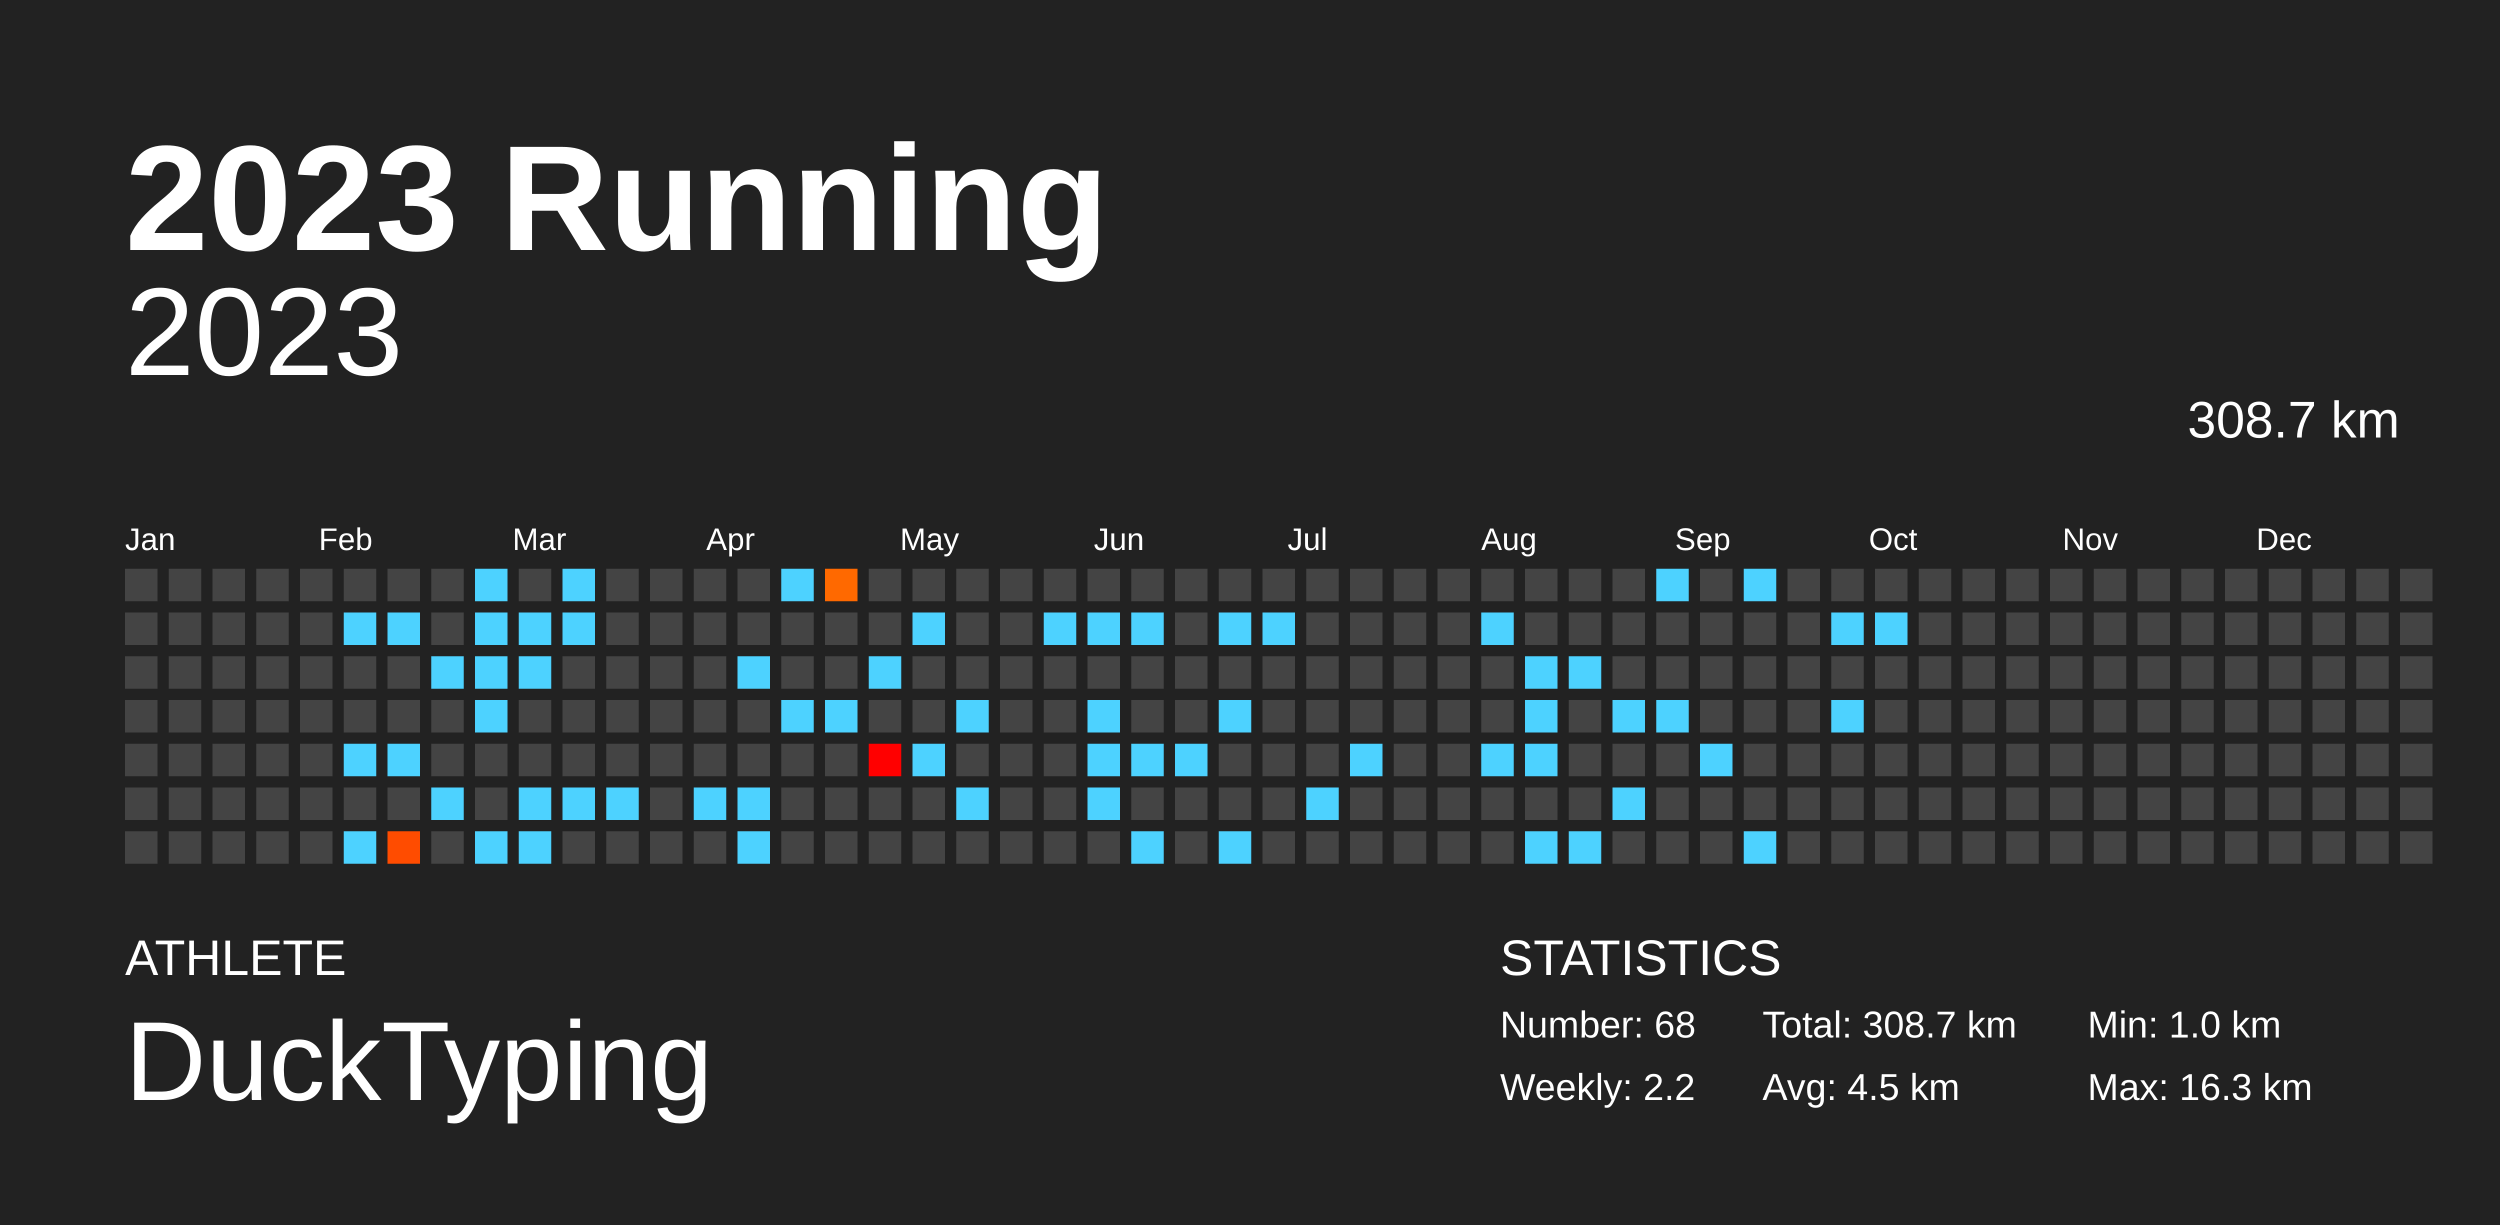
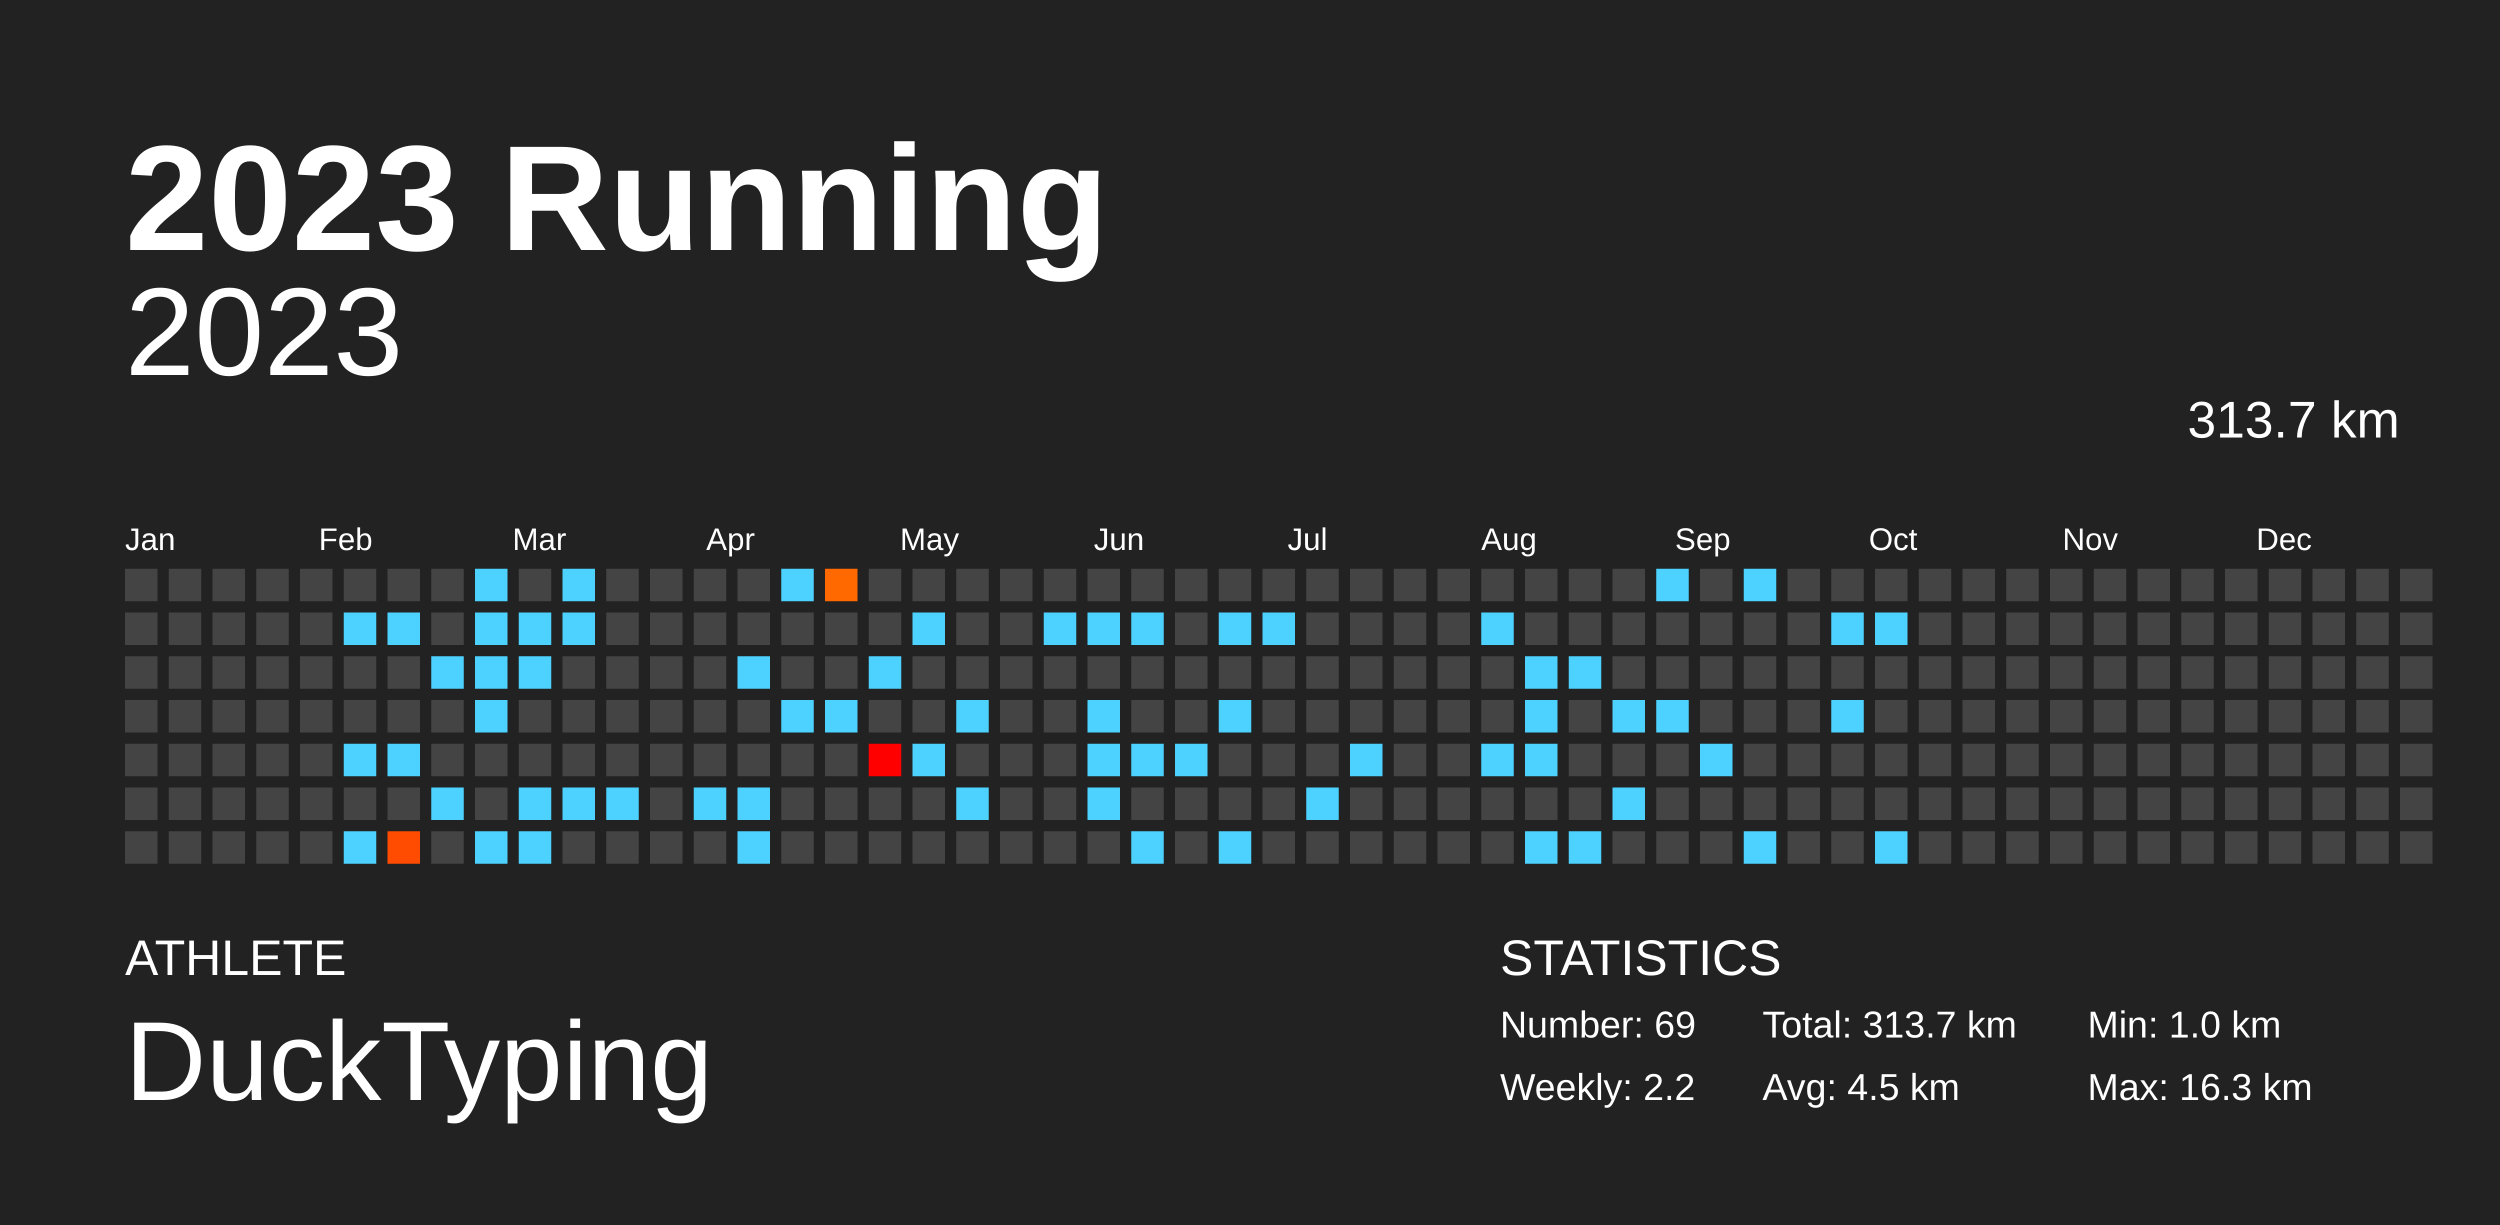
<svg xmlns="http://www.w3.org/2000/svg" baseProfile="full" height="98mm" version="1.1" viewBox="0,0,200,98" width="200mm">
  <defs />
  <rect fill="#222222" height="98" width="200" x="0" y="0" />
  <text fill="#FFFFFF" style="font-size:12px; font-family:Arial; font-weight:bold;" x="10" y="20">2023 Running</text>
  <text fill="#FFFFFF" style="font-size:4px; font-family:Arial" x="10" y="78">ATHLETE</text>
  <text fill="#FFFFFF" style="font-size:9px; font-family:Arial" x="10" y="88">DuckTyping</text>
  <text fill="#FFFFFF" style="font-size:4px; font-family:Arial" x="120" y="78">STATISTICS</text>
-   <text fill="#FFFFFF" style="font-size:3px; font-family:Arial" x="120" y="83">Number: 68</text>
+   <text fill="#FFFFFF" style="font-size:3px; font-family:Arial" x="120" y="83">Number: 69</text>
  <text fill="#FFFFFF" style="font-size:3px; font-family:Arial" x="120" y="88">Weekly: 2.2</text>
-   <text fill="#FFFFFF" style="font-size:3px; font-family:Arial" x="141" y="83">Total: 308.7 km</text>
+   <text fill="#FFFFFF" style="font-size:3px; font-family:Arial" x="141" y="83">Total: 313.7 km</text>
  <text fill="#FFFFFF" style="font-size:3px; font-family:Arial" x="141" y="88">Avg: 4.5 km</text>
  <text fill="#FFFFFF" style="font-size:3px; font-family:Arial" x="167" y="83">Min: 1.0 km</text>
  <text fill="#FFFFFF" style="font-size:3px; font-family:Arial" x="167" y="88">Max: 16.3 km</text>
  <text alignment-baseline="hanging" fill="#FFFFFF" style="font-size:10.0px; font-family:Arial;" x="10" y="30">2023</text>
-   <text alignment-baseline="hanging" fill="#FFFFFF" style="font-size:4.125px; font-family:Arial;" x="175" y="35">308.7 km</text>
+   <text alignment-baseline="hanging" fill="#FFFFFF" style="font-size:4.125px; font-family:Arial;" x="175" y="35">313.7 km</text>
  <text fill="#FFFFFF" style="font-size:2.5px; font-family:Arial" x="10.0" y="44">Jan</text>
  <text fill="#FFFFFF" style="font-size:2.5px; font-family:Arial" x="25.5" y="44">Feb</text>
  <text fill="#FFFFFF" style="font-size:2.5px; font-family:Arial" x="41.0" y="44">Mar</text>
  <text fill="#FFFFFF" style="font-size:2.5px; font-family:Arial" x="56.5" y="44">Apr</text>
  <text fill="#FFFFFF" style="font-size:2.5px; font-family:Arial" x="72.0" y="44">May</text>
  <text fill="#FFFFFF" style="font-size:2.5px; font-family:Arial" x="87.5" y="44">Jun</text>
  <text fill="#FFFFFF" style="font-size:2.5px; font-family:Arial" x="103.0" y="44">Jul</text>
  <text fill="#FFFFFF" style="font-size:2.5px; font-family:Arial" x="118.5" y="44">Aug</text>
  <text fill="#FFFFFF" style="font-size:2.5px; font-family:Arial" x="134.0" y="44">Sep</text>
  <text fill="#FFFFFF" style="font-size:2.5px; font-family:Arial" x="149.5" y="44">Oct</text>
  <text fill="#FFFFFF" style="font-size:2.5px; font-family:Arial" x="165.0" y="44">Nov</text>
  <text fill="#FFFFFF" style="font-size:2.5px; font-family:Arial" x="180.5" y="44">Dec</text>
  <rect fill="#444444" height="2.6" width="2.6" x="10.0" y="45.5" />
  <rect fill="#444444" height="2.6" width="2.6" x="10.0" y="49.0" />
  <rect fill="#444444" height="2.6" width="2.6" x="10.0" y="52.5" />
  <rect fill="#444444" height="2.6" width="2.6" x="10.0" y="56.0" />
  <rect fill="#444444" height="2.6" width="2.6" x="10.0" y="59.5" />
  <rect fill="#444444" height="2.6" width="2.6" x="10.0" y="63.0" />
  <rect fill="#444444" height="2.6" width="2.6" x="10.0" y="66.5" />
  <rect fill="#444444" height="2.6" width="2.6" x="13.5" y="45.5" />
  <rect fill="#444444" height="2.6" width="2.6" x="13.5" y="49.0" />
  <rect fill="#444444" height="2.6" width="2.6" x="13.5" y="52.5" />
  <rect fill="#444444" height="2.6" width="2.6" x="13.5" y="56.0" />
  <rect fill="#444444" height="2.6" width="2.6" x="13.5" y="59.5" />
  <rect fill="#444444" height="2.6" width="2.6" x="13.5" y="63.0" />
  <rect fill="#444444" height="2.6" width="2.6" x="13.5" y="66.5" />
  <rect fill="#444444" height="2.6" width="2.6" x="17.0" y="45.5" />
  <rect fill="#444444" height="2.6" width="2.6" x="17.0" y="49.0" />
  <rect fill="#444444" height="2.6" width="2.6" x="17.0" y="52.5" />
  <rect fill="#444444" height="2.6" width="2.6" x="17.0" y="56.0" />
  <rect fill="#444444" height="2.6" width="2.6" x="17.0" y="59.5" />
  <rect fill="#444444" height="2.6" width="2.6" x="17.0" y="63.0" />
  <rect fill="#444444" height="2.6" width="2.6" x="17.0" y="66.5" />
  <rect fill="#444444" height="2.6" width="2.6" x="20.5" y="45.5" />
  <rect fill="#444444" height="2.6" width="2.6" x="20.5" y="49.0" />
  <rect fill="#444444" height="2.6" width="2.6" x="20.5" y="52.5" />
  <rect fill="#444444" height="2.6" width="2.6" x="20.5" y="56.0" />
  <rect fill="#444444" height="2.6" width="2.6" x="20.5" y="59.5" />
  <rect fill="#444444" height="2.6" width="2.6" x="20.5" y="63.0" />
  <rect fill="#444444" height="2.6" width="2.6" x="20.5" y="66.5" />
  <rect fill="#444444" height="2.6" width="2.6" x="24.0" y="45.5" />
  <rect fill="#444444" height="2.6" width="2.6" x="24.0" y="49.0" />
  <rect fill="#444444" height="2.6" width="2.6" x="24.0" y="52.5" />
  <rect fill="#444444" height="2.6" width="2.6" x="24.0" y="56.0" />
  <rect fill="#444444" height="2.6" width="2.6" x="24.0" y="59.5" />
  <rect fill="#444444" height="2.6" width="2.6" x="24.0" y="63.0" />
  <rect fill="#444444" height="2.6" width="2.6" x="24.0" y="66.5" />
  <rect fill="#444444" height="2.6" width="2.6" x="27.5" y="45.5" />
  <rect fill="#4dd2ff" height="2.6" width="2.6" x="27.5" y="49.0" />
  <rect fill="#444444" height="2.6" width="2.6" x="27.5" y="52.5" />
  <rect fill="#444444" height="2.6" width="2.6" x="27.5" y="56.0" />
  <rect fill="#4dd2ff" height="2.6" width="2.6" x="27.5" y="59.5" />
  <rect fill="#444444" height="2.6" width="2.6" x="27.5" y="63.0" />
  <rect fill="#4dd2ff" height="2.6" width="2.6" x="27.5" y="66.5" />
  <rect fill="#444444" height="2.6" width="2.6" x="31.0" y="45.5" />
  <rect fill="#4dd2ff" height="2.6" width="2.6" x="31.0" y="49.0" />
  <rect fill="#444444" height="2.6" width="2.6" x="31.0" y="52.5" />
  <rect fill="#444444" height="2.6" width="2.6" x="31.0" y="56.0" />
  <rect fill="#4dd2ff" height="2.6" width="2.6" x="31.0" y="59.5" />
  <rect fill="#444444" height="2.6" width="2.6" x="31.0" y="63.0" />
  <rect fill="#ff4c00" height="2.6" width="2.6" x="31.0" y="66.5" />
  <rect fill="#444444" height="2.6" width="2.6" x="34.5" y="45.5" />
  <rect fill="#444444" height="2.6" width="2.6" x="34.5" y="49.0" />
  <rect fill="#4dd2ff" height="2.6" width="2.6" x="34.5" y="52.5" />
  <rect fill="#444444" height="2.6" width="2.6" x="34.5" y="56.0" />
  <rect fill="#444444" height="2.6" width="2.6" x="34.5" y="59.5" />
  <rect fill="#4dd2ff" height="2.6" width="2.6" x="34.5" y="63.0" />
  <rect fill="#444444" height="2.6" width="2.6" x="34.5" y="66.5" />
  <rect fill="#4dd2ff" height="2.6" width="2.6" x="38.0" y="45.5" />
  <rect fill="#4dd2ff" height="2.6" width="2.6" x="38.0" y="49.0" />
  <rect fill="#4dd2ff" height="2.6" width="2.6" x="38.0" y="52.5" />
  <rect fill="#4dd2ff" height="2.6" width="2.6" x="38.0" y="56.0" />
  <rect fill="#444444" height="2.6" width="2.6" x="38.0" y="59.5" />
  <rect fill="#444444" height="2.6" width="2.6" x="38.0" y="63.0" />
  <rect fill="#4dd2ff" height="2.6" width="2.6" x="38.0" y="66.5" />
  <rect fill="#444444" height="2.6" width="2.6" x="41.5" y="45.5" />
  <rect fill="#4dd2ff" height="2.6" width="2.6" x="41.5" y="49.0" />
  <rect fill="#4dd2ff" height="2.6" width="2.6" x="41.5" y="52.5" />
  <rect fill="#444444" height="2.6" width="2.6" x="41.5" y="56.0" />
  <rect fill="#444444" height="2.6" width="2.6" x="41.5" y="59.5" />
  <rect fill="#4dd2ff" height="2.6" width="2.6" x="41.5" y="63.0" />
  <rect fill="#4dd2ff" height="2.6" width="2.6" x="41.5" y="66.5" />
  <rect fill="#4dd2ff" height="2.6" width="2.6" x="45.0" y="45.5" />
  <rect fill="#4dd2ff" height="2.6" width="2.6" x="45.0" y="49.0" />
  <rect fill="#444444" height="2.6" width="2.6" x="45.0" y="52.5" />
  <rect fill="#444444" height="2.6" width="2.6" x="45.0" y="56.0" />
  <rect fill="#444444" height="2.6" width="2.6" x="45.0" y="59.5" />
  <rect fill="#4dd2ff" height="2.6" width="2.6" x="45.0" y="63.0" />
  <rect fill="#444444" height="2.6" width="2.6" x="45.0" y="66.5" />
  <rect fill="#444444" height="2.6" width="2.6" x="48.5" y="45.5" />
  <rect fill="#444444" height="2.6" width="2.6" x="48.5" y="49.0" />
  <rect fill="#444444" height="2.6" width="2.6" x="48.5" y="52.5" />
  <rect fill="#444444" height="2.6" width="2.6" x="48.5" y="56.0" />
  <rect fill="#444444" height="2.6" width="2.6" x="48.5" y="59.5" />
  <rect fill="#4dd2ff" height="2.6" width="2.6" x="48.5" y="63.0" />
  <rect fill="#444444" height="2.6" width="2.6" x="48.5" y="66.5" />
  <rect fill="#444444" height="2.6" width="2.6" x="52.0" y="45.5" />
  <rect fill="#444444" height="2.6" width="2.6" x="52.0" y="49.0" />
  <rect fill="#444444" height="2.6" width="2.6" x="52.0" y="52.5" />
  <rect fill="#444444" height="2.6" width="2.6" x="52.0" y="56.0" />
  <rect fill="#444444" height="2.6" width="2.6" x="52.0" y="59.5" />
  <rect fill="#444444" height="2.6" width="2.6" x="52.0" y="63.0" />
  <rect fill="#444444" height="2.6" width="2.6" x="52.0" y="66.5" />
  <rect fill="#444444" height="2.6" width="2.6" x="55.5" y="45.5" />
  <rect fill="#444444" height="2.6" width="2.6" x="55.5" y="49.0" />
  <rect fill="#444444" height="2.6" width="2.6" x="55.5" y="52.5" />
  <rect fill="#444444" height="2.6" width="2.6" x="55.5" y="56.0" />
  <rect fill="#444444" height="2.6" width="2.6" x="55.5" y="59.5" />
  <rect fill="#4dd2ff" height="2.6" width="2.6" x="55.5" y="63.0" />
  <rect fill="#444444" height="2.6" width="2.6" x="55.5" y="66.5" />
  <rect fill="#444444" height="2.6" width="2.6" x="59.0" y="45.5" />
  <rect fill="#444444" height="2.6" width="2.6" x="59.0" y="49.0" />
  <rect fill="#4dd2ff" height="2.6" width="2.6" x="59.0" y="52.5" />
  <rect fill="#444444" height="2.6" width="2.6" x="59.0" y="56.0" />
  <rect fill="#444444" height="2.6" width="2.6" x="59.0" y="59.5" />
  <rect fill="#4dd2ff" height="2.6" width="2.6" x="59.0" y="63.0" />
  <rect fill="#4dd2ff" height="2.6" width="2.6" x="59.0" y="66.5" />
  <rect fill="#4dd2ff" height="2.6" width="2.6" x="62.5" y="45.5" />
  <rect fill="#444444" height="2.6" width="2.6" x="62.5" y="49.0" />
  <rect fill="#444444" height="2.6" width="2.6" x="62.5" y="52.5" />
  <rect fill="#4dd2ff" height="2.6" width="2.6" x="62.5" y="56.0" />
  <rect fill="#444444" height="2.6" width="2.6" x="62.5" y="59.5" />
  <rect fill="#444444" height="2.6" width="2.6" x="62.5" y="63.0" />
  <rect fill="#444444" height="2.6" width="2.6" x="62.5" y="66.5" />
  <rect fill="#ff6900" height="2.6" width="2.6" x="66.0" y="45.5" />
  <rect fill="#444444" height="2.6" width="2.6" x="66.0" y="49.0" />
  <rect fill="#444444" height="2.6" width="2.6" x="66.0" y="52.5" />
  <rect fill="#4dd2ff" height="2.6" width="2.6" x="66.0" y="56.0" />
  <rect fill="#444444" height="2.6" width="2.6" x="66.0" y="59.5" />
  <rect fill="#444444" height="2.6" width="2.6" x="66.0" y="63.0" />
  <rect fill="#444444" height="2.6" width="2.6" x="66.0" y="66.5" />
  <rect fill="#444444" height="2.6" width="2.6" x="69.5" y="45.5" />
  <rect fill="#444444" height="2.6" width="2.6" x="69.5" y="49.0" />
  <rect fill="#4dd2ff" height="2.6" width="2.6" x="69.5" y="52.5" />
  <rect fill="#444444" height="2.6" width="2.6" x="69.5" y="56.0" />
  <rect fill="#ff0000" height="2.6" width="2.6" x="69.5" y="59.5" />
  <rect fill="#444444" height="2.6" width="2.6" x="69.5" y="63.0" />
  <rect fill="#444444" height="2.6" width="2.6" x="69.5" y="66.5" />
  <rect fill="#444444" height="2.6" width="2.6" x="73.0" y="45.5" />
  <rect fill="#4dd2ff" height="2.6" width="2.6" x="73.0" y="49.0" />
  <rect fill="#444444" height="2.6" width="2.6" x="73.0" y="52.5" />
  <rect fill="#444444" height="2.6" width="2.6" x="73.0" y="56.0" />
  <rect fill="#4dd2ff" height="2.6" width="2.6" x="73.0" y="59.5" />
  <rect fill="#444444" height="2.6" width="2.6" x="73.0" y="63.0" />
  <rect fill="#444444" height="2.6" width="2.6" x="73.0" y="66.5" />
  <rect fill="#444444" height="2.6" width="2.6" x="76.5" y="45.5" />
  <rect fill="#444444" height="2.6" width="2.6" x="76.5" y="49.0" />
  <rect fill="#444444" height="2.6" width="2.6" x="76.5" y="52.5" />
  <rect fill="#4dd2ff" height="2.6" width="2.6" x="76.5" y="56.0" />
  <rect fill="#444444" height="2.6" width="2.6" x="76.5" y="59.5" />
  <rect fill="#4dd2ff" height="2.6" width="2.6" x="76.5" y="63.0" />
  <rect fill="#444444" height="2.6" width="2.6" x="76.5" y="66.5" />
  <rect fill="#444444" height="2.6" width="2.6" x="80.0" y="45.5" />
  <rect fill="#444444" height="2.6" width="2.6" x="80.0" y="49.0" />
  <rect fill="#444444" height="2.6" width="2.6" x="80.0" y="52.5" />
  <rect fill="#444444" height="2.6" width="2.6" x="80.0" y="56.0" />
  <rect fill="#444444" height="2.6" width="2.6" x="80.0" y="59.5" />
  <rect fill="#444444" height="2.6" width="2.6" x="80.0" y="63.0" />
  <rect fill="#444444" height="2.6" width="2.6" x="80.0" y="66.5" />
  <rect fill="#444444" height="2.6" width="2.6" x="83.5" y="45.5" />
  <rect fill="#4dd2ff" height="2.6" width="2.6" x="83.5" y="49.0" />
  <rect fill="#444444" height="2.6" width="2.6" x="83.5" y="52.5" />
  <rect fill="#444444" height="2.6" width="2.6" x="83.5" y="56.0" />
  <rect fill="#444444" height="2.6" width="2.6" x="83.5" y="59.5" />
  <rect fill="#444444" height="2.6" width="2.6" x="83.5" y="63.0" />
  <rect fill="#444444" height="2.6" width="2.6" x="83.5" y="66.5" />
  <rect fill="#444444" height="2.6" width="2.6" x="87.0" y="45.5" />
  <rect fill="#4dd2ff" height="2.6" width="2.6" x="87.0" y="49.0" />
  <rect fill="#444444" height="2.6" width="2.6" x="87.0" y="52.5" />
  <rect fill="#4dd2ff" height="2.6" width="2.6" x="87.0" y="56.0" />
  <rect fill="#4dd2ff" height="2.6" width="2.6" x="87.0" y="59.5" />
  <rect fill="#4dd2ff" height="2.6" width="2.6" x="87.0" y="63.0" />
  <rect fill="#444444" height="2.6" width="2.6" x="87.0" y="66.5" />
  <rect fill="#444444" height="2.6" width="2.6" x="90.5" y="45.5" />
  <rect fill="#4dd2ff" height="2.6" width="2.6" x="90.5" y="49.0" />
  <rect fill="#444444" height="2.6" width="2.6" x="90.5" y="52.5" />
  <rect fill="#444444" height="2.6" width="2.6" x="90.5" y="56.0" />
  <rect fill="#4dd2ff" height="2.6" width="2.6" x="90.5" y="59.5" />
  <rect fill="#444444" height="2.6" width="2.6" x="90.5" y="63.0" />
  <rect fill="#4dd2ff" height="2.6" width="2.6" x="90.5" y="66.5" />
  <rect fill="#444444" height="2.6" width="2.6" x="94.0" y="45.5" />
  <rect fill="#444444" height="2.6" width="2.6" x="94.0" y="49.0" />
  <rect fill="#444444" height="2.6" width="2.6" x="94.0" y="52.5" />
  <rect fill="#444444" height="2.6" width="2.6" x="94.0" y="56.0" />
  <rect fill="#4dd2ff" height="2.6" width="2.6" x="94.0" y="59.5" />
  <rect fill="#444444" height="2.6" width="2.6" x="94.0" y="63.0" />
  <rect fill="#444444" height="2.6" width="2.6" x="94.0" y="66.5" />
  <rect fill="#444444" height="2.6" width="2.6" x="97.5" y="45.5" />
  <rect fill="#4dd2ff" height="2.6" width="2.6" x="97.5" y="49.0" />
  <rect fill="#444444" height="2.6" width="2.6" x="97.5" y="52.5" />
  <rect fill="#4dd2ff" height="2.6" width="2.6" x="97.5" y="56.0" />
  <rect fill="#444444" height="2.6" width="2.6" x="97.5" y="59.5" />
  <rect fill="#444444" height="2.6" width="2.6" x="97.5" y="63.0" />
  <rect fill="#4dd2ff" height="2.6" width="2.6" x="97.5" y="66.5" />
  <rect fill="#444444" height="2.6" width="2.6" x="101.0" y="45.5" />
  <rect fill="#4dd2ff" height="2.6" width="2.6" x="101.0" y="49.0" />
  <rect fill="#444444" height="2.6" width="2.6" x="101.0" y="52.5" />
  <rect fill="#444444" height="2.6" width="2.6" x="101.0" y="56.0" />
  <rect fill="#444444" height="2.6" width="2.6" x="101.0" y="59.5" />
  <rect fill="#444444" height="2.6" width="2.6" x="101.0" y="63.0" />
  <rect fill="#444444" height="2.6" width="2.6" x="101.0" y="66.5" />
  <rect fill="#444444" height="2.6" width="2.6" x="104.5" y="45.5" />
  <rect fill="#444444" height="2.6" width="2.6" x="104.5" y="49.0" />
  <rect fill="#444444" height="2.6" width="2.6" x="104.5" y="52.5" />
  <rect fill="#444444" height="2.6" width="2.6" x="104.5" y="56.0" />
  <rect fill="#444444" height="2.6" width="2.6" x="104.5" y="59.5" />
  <rect fill="#4dd2ff" height="2.6" width="2.6" x="104.5" y="63.0" />
  <rect fill="#444444" height="2.6" width="2.6" x="104.5" y="66.5" />
  <rect fill="#444444" height="2.6" width="2.6" x="108.0" y="45.5" />
  <rect fill="#444444" height="2.6" width="2.6" x="108.0" y="49.0" />
  <rect fill="#444444" height="2.6" width="2.6" x="108.0" y="52.5" />
  <rect fill="#444444" height="2.6" width="2.6" x="108.0" y="56.0" />
  <rect fill="#4dd2ff" height="2.6" width="2.6" x="108.0" y="59.5" />
  <rect fill="#444444" height="2.6" width="2.6" x="108.0" y="63.0" />
  <rect fill="#444444" height="2.6" width="2.6" x="108.0" y="66.5" />
  <rect fill="#444444" height="2.6" width="2.6" x="111.5" y="45.5" />
  <rect fill="#444444" height="2.6" width="2.6" x="111.5" y="49.0" />
  <rect fill="#444444" height="2.6" width="2.6" x="111.5" y="52.5" />
  <rect fill="#444444" height="2.6" width="2.6" x="111.5" y="56.0" />
  <rect fill="#444444" height="2.6" width="2.6" x="111.5" y="59.5" />
  <rect fill="#444444" height="2.6" width="2.6" x="111.5" y="63.0" />
  <rect fill="#444444" height="2.6" width="2.6" x="111.5" y="66.5" />
  <rect fill="#444444" height="2.6" width="2.6" x="115.0" y="45.5" />
  <rect fill="#444444" height="2.6" width="2.6" x="115.0" y="49.0" />
  <rect fill="#444444" height="2.6" width="2.6" x="115.0" y="52.5" />
  <rect fill="#444444" height="2.6" width="2.6" x="115.0" y="56.0" />
  <rect fill="#444444" height="2.6" width="2.6" x="115.0" y="59.5" />
  <rect fill="#444444" height="2.6" width="2.6" x="115.0" y="63.0" />
  <rect fill="#444444" height="2.6" width="2.6" x="115.0" y="66.5" />
  <rect fill="#444444" height="2.6" width="2.6" x="118.5" y="45.5" />
  <rect fill="#4dd2ff" height="2.6" width="2.6" x="118.5" y="49.0" />
  <rect fill="#444444" height="2.6" width="2.6" x="118.5" y="52.5" />
  <rect fill="#444444" height="2.6" width="2.6" x="118.5" y="56.0" />
  <rect fill="#4dd2ff" height="2.6" width="2.6" x="118.5" y="59.5" />
  <rect fill="#444444" height="2.6" width="2.6" x="118.5" y="63.0" />
  <rect fill="#444444" height="2.6" width="2.6" x="118.5" y="66.5" />
  <rect fill="#444444" height="2.6" width="2.6" x="122.0" y="45.5" />
  <rect fill="#444444" height="2.6" width="2.6" x="122.0" y="49.0" />
  <rect fill="#4dd2ff" height="2.6" width="2.6" x="122.0" y="52.5" />
  <rect fill="#4dd2ff" height="2.6" width="2.6" x="122.0" y="56.0" />
  <rect fill="#4dd2ff" height="2.6" width="2.6" x="122.0" y="59.5" />
  <rect fill="#444444" height="2.6" width="2.6" x="122.0" y="63.0" />
  <rect fill="#4dd2ff" height="2.6" width="2.6" x="122.0" y="66.5" />
  <rect fill="#444444" height="2.6" width="2.6" x="125.5" y="45.5" />
  <rect fill="#444444" height="2.6" width="2.6" x="125.5" y="49.0" />
  <rect fill="#4dd2ff" height="2.6" width="2.6" x="125.5" y="52.5" />
  <rect fill="#444444" height="2.6" width="2.6" x="125.5" y="56.0" />
  <rect fill="#444444" height="2.6" width="2.6" x="125.5" y="59.5" />
  <rect fill="#444444" height="2.6" width="2.6" x="125.5" y="63.0" />
  <rect fill="#4dd2ff" height="2.6" width="2.6" x="125.5" y="66.5" />
  <rect fill="#444444" height="2.6" width="2.6" x="129.0" y="45.5" />
  <rect fill="#444444" height="2.6" width="2.6" x="129.0" y="49.0" />
  <rect fill="#444444" height="2.6" width="2.6" x="129.0" y="52.5" />
  <rect fill="#4dd2ff" height="2.6" width="2.6" x="129.0" y="56.0" />
  <rect fill="#444444" height="2.6" width="2.6" x="129.0" y="59.5" />
  <rect fill="#4dd2ff" height="2.6" width="2.6" x="129.0" y="63.0" />
  <rect fill="#444444" height="2.6" width="2.6" x="129.0" y="66.5" />
  <rect fill="#4dd2ff" height="2.6" width="2.6" x="132.5" y="45.5" />
  <rect fill="#444444" height="2.6" width="2.6" x="132.5" y="49.0" />
  <rect fill="#444444" height="2.6" width="2.6" x="132.5" y="52.5" />
  <rect fill="#4dd2ff" height="2.6" width="2.6" x="132.5" y="56.0" />
  <rect fill="#444444" height="2.6" width="2.6" x="132.5" y="59.5" />
  <rect fill="#444444" height="2.6" width="2.6" x="132.5" y="63.0" />
  <rect fill="#444444" height="2.6" width="2.6" x="132.5" y="66.5" />
  <rect fill="#444444" height="2.6" width="2.6" x="136.0" y="45.5" />
  <rect fill="#444444" height="2.6" width="2.6" x="136.0" y="49.0" />
  <rect fill="#444444" height="2.6" width="2.6" x="136.0" y="52.5" />
  <rect fill="#444444" height="2.6" width="2.6" x="136.0" y="56.0" />
  <rect fill="#4dd2ff" height="2.6" width="2.6" x="136.0" y="59.5" />
  <rect fill="#444444" height="2.6" width="2.6" x="136.0" y="63.0" />
  <rect fill="#444444" height="2.6" width="2.6" x="136.0" y="66.5" />
  <rect fill="#4dd2ff" height="2.6" width="2.6" x="139.5" y="45.5" />
  <rect fill="#444444" height="2.6" width="2.6" x="139.5" y="49.0" />
  <rect fill="#444444" height="2.6" width="2.6" x="139.5" y="52.5" />
  <rect fill="#444444" height="2.6" width="2.6" x="139.5" y="56.0" />
  <rect fill="#444444" height="2.6" width="2.6" x="139.5" y="59.5" />
  <rect fill="#444444" height="2.6" width="2.6" x="139.5" y="63.0" />
  <rect fill="#4dd2ff" height="2.6" width="2.6" x="139.5" y="66.5" />
  <rect fill="#444444" height="2.6" width="2.6" x="143.0" y="45.5" />
  <rect fill="#444444" height="2.6" width="2.6" x="143.0" y="49.0" />
  <rect fill="#444444" height="2.6" width="2.6" x="143.0" y="52.5" />
  <rect fill="#444444" height="2.6" width="2.6" x="143.0" y="56.0" />
  <rect fill="#444444" height="2.6" width="2.6" x="143.0" y="59.5" />
  <rect fill="#444444" height="2.6" width="2.6" x="143.0" y="63.0" />
  <rect fill="#444444" height="2.6" width="2.6" x="143.0" y="66.5" />
  <rect fill="#444444" height="2.6" width="2.6" x="146.5" y="45.5" />
  <rect fill="#4dd2ff" height="2.6" width="2.6" x="146.5" y="49.0" />
  <rect fill="#444444" height="2.6" width="2.6" x="146.5" y="52.5" />
  <rect fill="#4dd2ff" height="2.6" width="2.6" x="146.5" y="56.0" />
  <rect fill="#444444" height="2.6" width="2.6" x="146.5" y="59.5" />
  <rect fill="#444444" height="2.6" width="2.6" x="146.5" y="63.0" />
  <rect fill="#444444" height="2.6" width="2.6" x="146.5" y="66.5" />
  <rect fill="#444444" height="2.6" width="2.6" x="150.0" y="45.5" />
  <rect fill="#4dd2ff" height="2.6" width="2.6" x="150.0" y="49.0" />
  <rect fill="#444444" height="2.6" width="2.6" x="150.0" y="52.5" />
  <rect fill="#444444" height="2.6" width="2.6" x="150.0" y="56.0" />
  <rect fill="#444444" height="2.6" width="2.6" x="150.0" y="59.5" />
  <rect fill="#444444" height="2.6" width="2.6" x="150.0" y="63.0" />
-   <rect fill="#444444" height="2.6" width="2.6" x="150.0" y="66.5" />
+   <rect fill="#4dd2ff" height="2.6" width="2.6" x="150.0" y="66.5" />
  <rect fill="#444444" height="2.6" width="2.6" x="153.5" y="45.5" />
  <rect fill="#444444" height="2.6" width="2.6" x="153.5" y="49.0" />
  <rect fill="#444444" height="2.6" width="2.6" x="153.5" y="52.5" />
  <rect fill="#444444" height="2.6" width="2.6" x="153.5" y="56.0" />
  <rect fill="#444444" height="2.6" width="2.6" x="153.5" y="59.5" />
  <rect fill="#444444" height="2.6" width="2.6" x="153.5" y="63.0" />
  <rect fill="#444444" height="2.6" width="2.6" x="153.5" y="66.5" />
  <rect fill="#444444" height="2.6" width="2.6" x="157.0" y="45.5" />
  <rect fill="#444444" height="2.6" width="2.6" x="157.0" y="49.0" />
  <rect fill="#444444" height="2.6" width="2.6" x="157.0" y="52.5" />
  <rect fill="#444444" height="2.6" width="2.6" x="157.0" y="56.0" />
  <rect fill="#444444" height="2.6" width="2.6" x="157.0" y="59.5" />
  <rect fill="#444444" height="2.6" width="2.6" x="157.0" y="63.0" />
  <rect fill="#444444" height="2.6" width="2.6" x="157.0" y="66.5" />
  <rect fill="#444444" height="2.6" width="2.6" x="160.5" y="45.5" />
  <rect fill="#444444" height="2.6" width="2.6" x="160.5" y="49.0" />
  <rect fill="#444444" height="2.6" width="2.6" x="160.5" y="52.5" />
  <rect fill="#444444" height="2.6" width="2.6" x="160.5" y="56.0" />
  <rect fill="#444444" height="2.6" width="2.6" x="160.5" y="59.5" />
  <rect fill="#444444" height="2.6" width="2.6" x="160.5" y="63.0" />
  <rect fill="#444444" height="2.6" width="2.6" x="160.5" y="66.5" />
  <rect fill="#444444" height="2.6" width="2.6" x="164.0" y="45.5" />
  <rect fill="#444444" height="2.6" width="2.6" x="164.0" y="49.0" />
  <rect fill="#444444" height="2.6" width="2.6" x="164.0" y="52.5" />
  <rect fill="#444444" height="2.6" width="2.6" x="164.0" y="56.0" />
  <rect fill="#444444" height="2.6" width="2.6" x="164.0" y="59.5" />
  <rect fill="#444444" height="2.6" width="2.6" x="164.0" y="63.0" />
  <rect fill="#444444" height="2.6" width="2.6" x="164.0" y="66.5" />
  <rect fill="#444444" height="2.6" width="2.6" x="167.5" y="45.5" />
  <rect fill="#444444" height="2.6" width="2.6" x="167.5" y="49.0" />
  <rect fill="#444444" height="2.6" width="2.6" x="167.5" y="52.5" />
  <rect fill="#444444" height="2.6" width="2.6" x="167.5" y="56.0" />
  <rect fill="#444444" height="2.6" width="2.6" x="167.5" y="59.5" />
  <rect fill="#444444" height="2.6" width="2.6" x="167.5" y="63.0" />
  <rect fill="#444444" height="2.6" width="2.6" x="167.5" y="66.5" />
  <rect fill="#444444" height="2.6" width="2.6" x="171.0" y="45.5" />
  <rect fill="#444444" height="2.6" width="2.6" x="171.0" y="49.0" />
  <rect fill="#444444" height="2.6" width="2.6" x="171.0" y="52.5" />
  <rect fill="#444444" height="2.6" width="2.6" x="171.0" y="56.0" />
  <rect fill="#444444" height="2.6" width="2.6" x="171.0" y="59.5" />
  <rect fill="#444444" height="2.6" width="2.6" x="171.0" y="63.0" />
  <rect fill="#444444" height="2.6" width="2.6" x="171.0" y="66.5" />
  <rect fill="#444444" height="2.6" width="2.6" x="174.5" y="45.5" />
  <rect fill="#444444" height="2.6" width="2.6" x="174.5" y="49.0" />
  <rect fill="#444444" height="2.6" width="2.6" x="174.5" y="52.5" />
  <rect fill="#444444" height="2.6" width="2.6" x="174.5" y="56.0" />
  <rect fill="#444444" height="2.6" width="2.6" x="174.5" y="59.5" />
  <rect fill="#444444" height="2.6" width="2.6" x="174.5" y="63.0" />
  <rect fill="#444444" height="2.6" width="2.6" x="174.5" y="66.5" />
  <rect fill="#444444" height="2.6" width="2.6" x="178.0" y="45.5" />
  <rect fill="#444444" height="2.6" width="2.6" x="178.0" y="49.0" />
  <rect fill="#444444" height="2.6" width="2.6" x="178.0" y="52.5" />
  <rect fill="#444444" height="2.6" width="2.6" x="178.0" y="56.0" />
  <rect fill="#444444" height="2.6" width="2.6" x="178.0" y="59.5" />
  <rect fill="#444444" height="2.6" width="2.6" x="178.0" y="63.0" />
  <rect fill="#444444" height="2.6" width="2.6" x="178.0" y="66.5" />
  <rect fill="#444444" height="2.6" width="2.6" x="181.5" y="45.5" />
  <rect fill="#444444" height="2.6" width="2.6" x="181.5" y="49.0" />
  <rect fill="#444444" height="2.6" width="2.6" x="181.5" y="52.5" />
  <rect fill="#444444" height="2.6" width="2.6" x="181.5" y="56.0" />
  <rect fill="#444444" height="2.6" width="2.6" x="181.5" y="59.5" />
  <rect fill="#444444" height="2.6" width="2.6" x="181.5" y="63.0" />
  <rect fill="#444444" height="2.6" width="2.6" x="181.5" y="66.5" />
  <rect fill="#444444" height="2.6" width="2.6" x="185.0" y="45.5" />
  <rect fill="#444444" height="2.6" width="2.6" x="185.0" y="49.0" />
  <rect fill="#444444" height="2.6" width="2.6" x="185.0" y="52.5" />
  <rect fill="#444444" height="2.6" width="2.6" x="185.0" y="56.0" />
  <rect fill="#444444" height="2.6" width="2.6" x="185.0" y="59.5" />
  <rect fill="#444444" height="2.6" width="2.6" x="185.0" y="63.0" />
  <rect fill="#444444" height="2.6" width="2.6" x="185.0" y="66.5" />
  <rect fill="#444444" height="2.6" width="2.6" x="188.5" y="45.5" />
  <rect fill="#444444" height="2.6" width="2.6" x="188.5" y="49.0" />
  <rect fill="#444444" height="2.6" width="2.6" x="188.5" y="52.5" />
  <rect fill="#444444" height="2.6" width="2.6" x="188.5" y="56.0" />
  <rect fill="#444444" height="2.6" width="2.6" x="188.5" y="59.5" />
  <rect fill="#444444" height="2.6" width="2.6" x="188.5" y="63.0" />
  <rect fill="#444444" height="2.6" width="2.6" x="188.5" y="66.5" />
  <rect fill="#444444" height="2.6" width="2.6" x="192.0" y="45.5" />
  <rect fill="#444444" height="2.6" width="2.6" x="192.0" y="49.0" />
  <rect fill="#444444" height="2.6" width="2.6" x="192.0" y="52.5" />
  <rect fill="#444444" height="2.6" width="2.6" x="192.0" y="56.0" />
  <rect fill="#444444" height="2.6" width="2.6" x="192.0" y="59.5" />
  <rect fill="#444444" height="2.6" width="2.6" x="192.0" y="63.0" />
  <rect fill="#444444" height="2.6" width="2.6" x="192.0" y="66.5" />
</svg>
